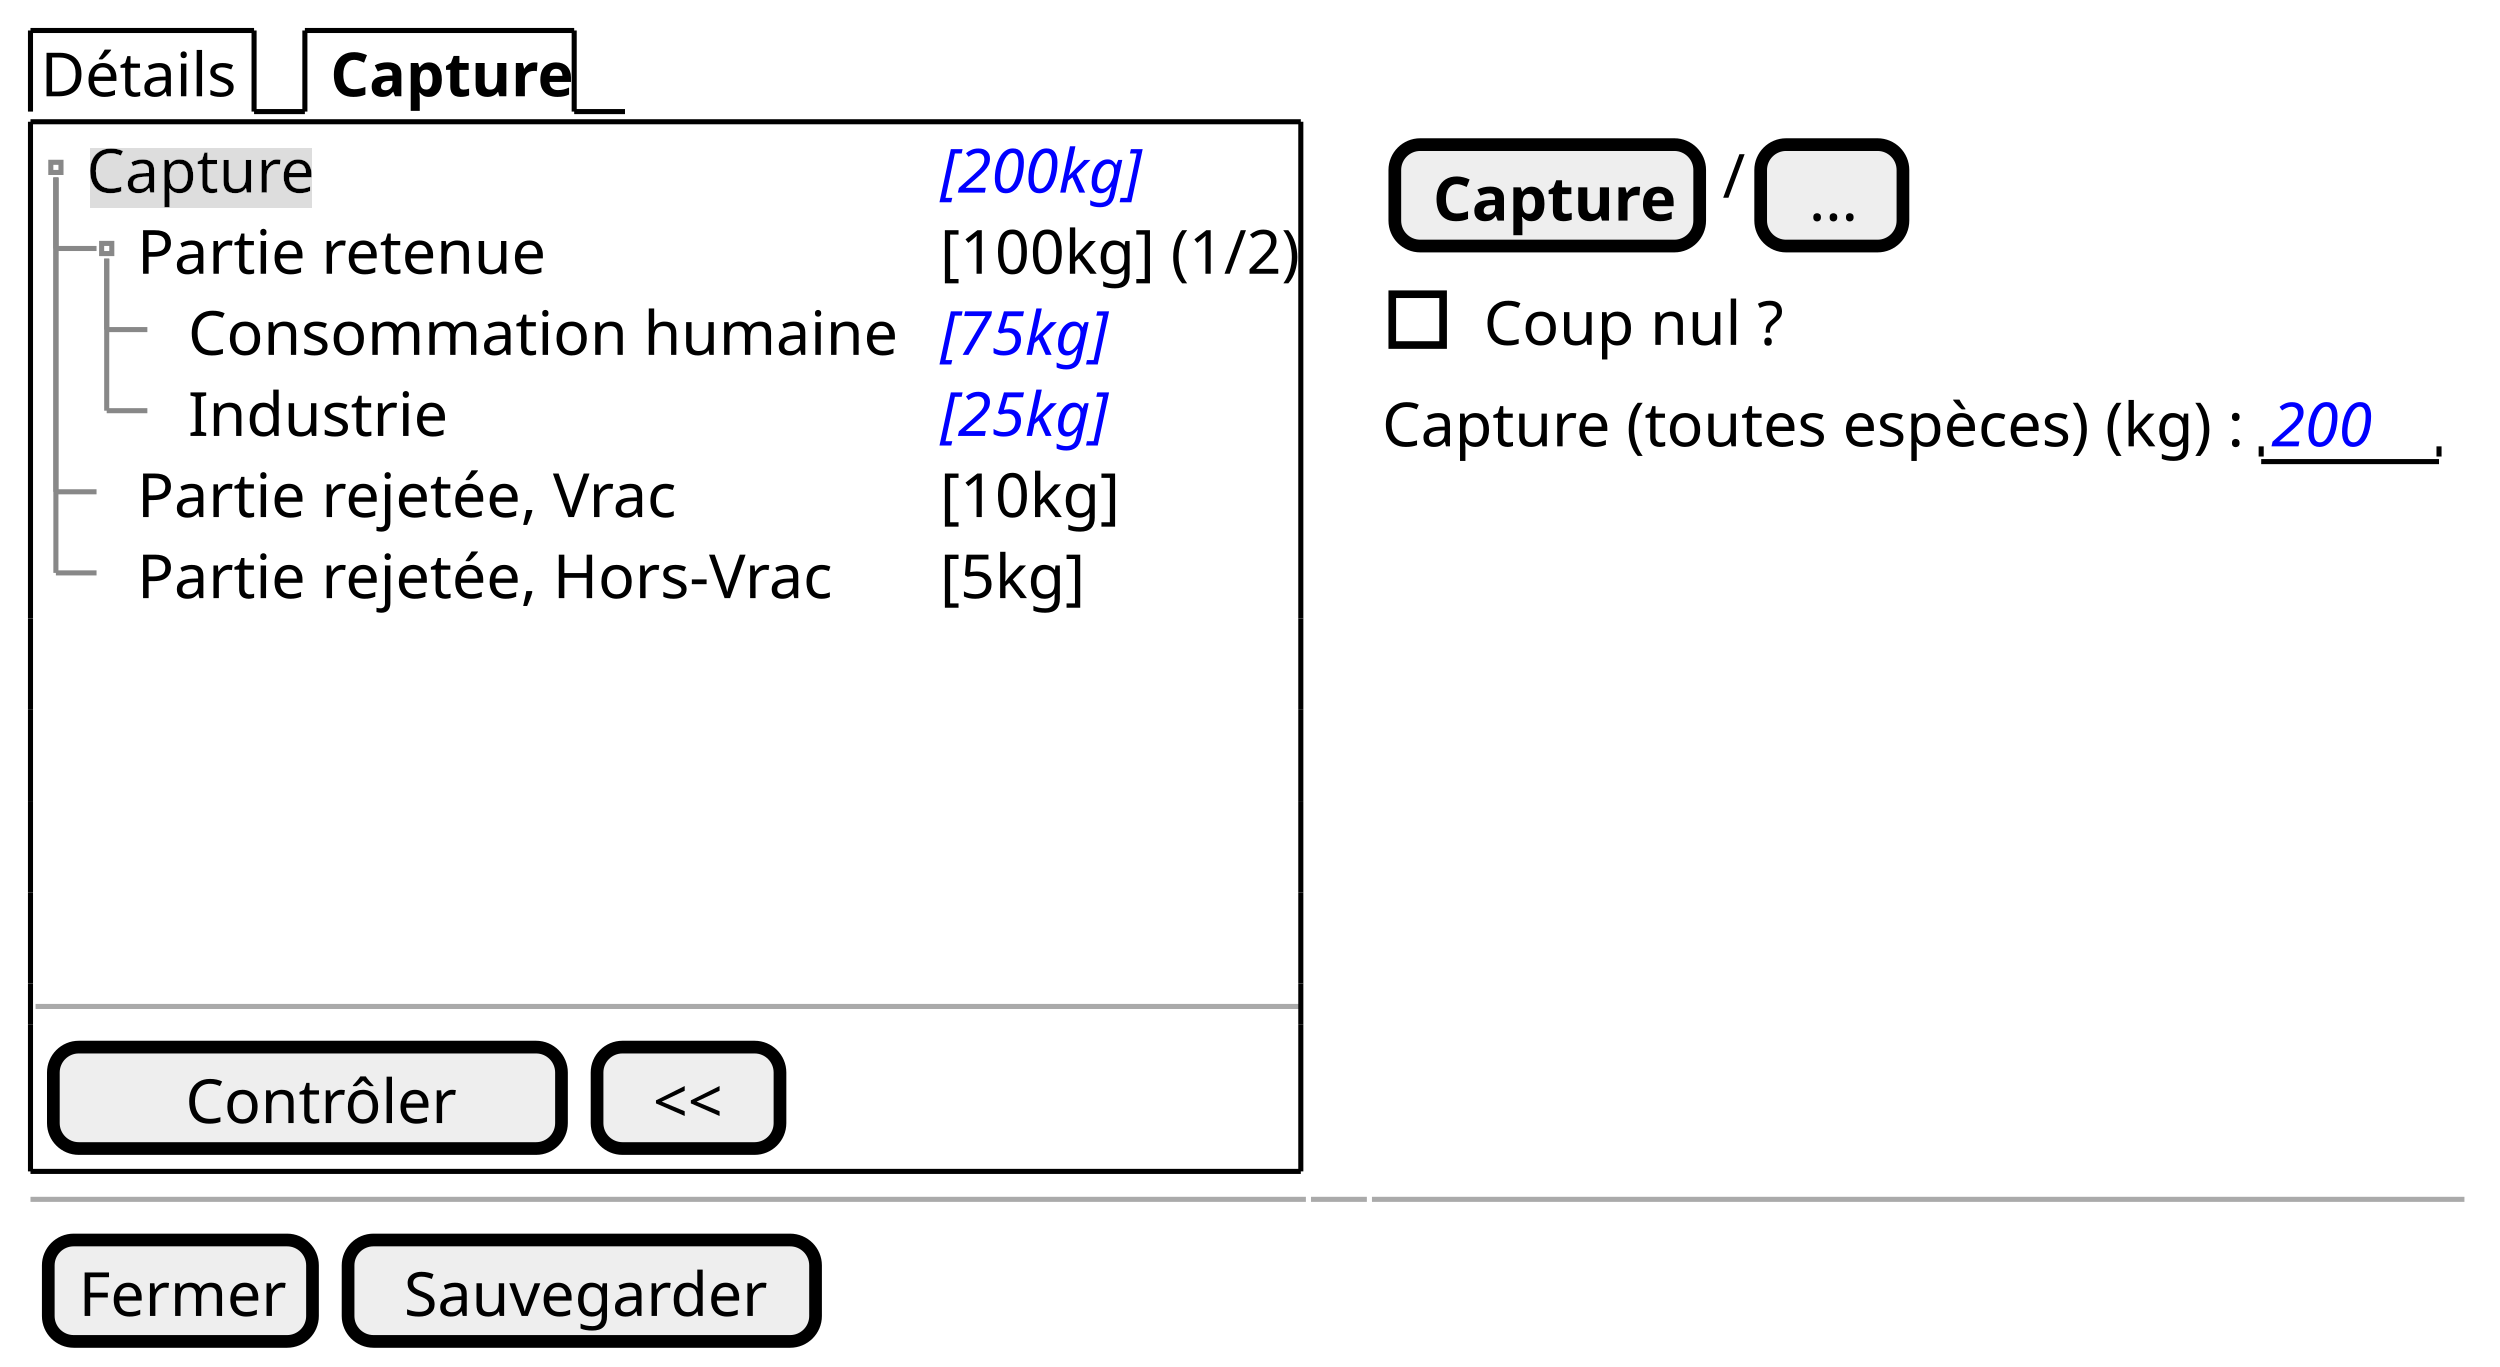
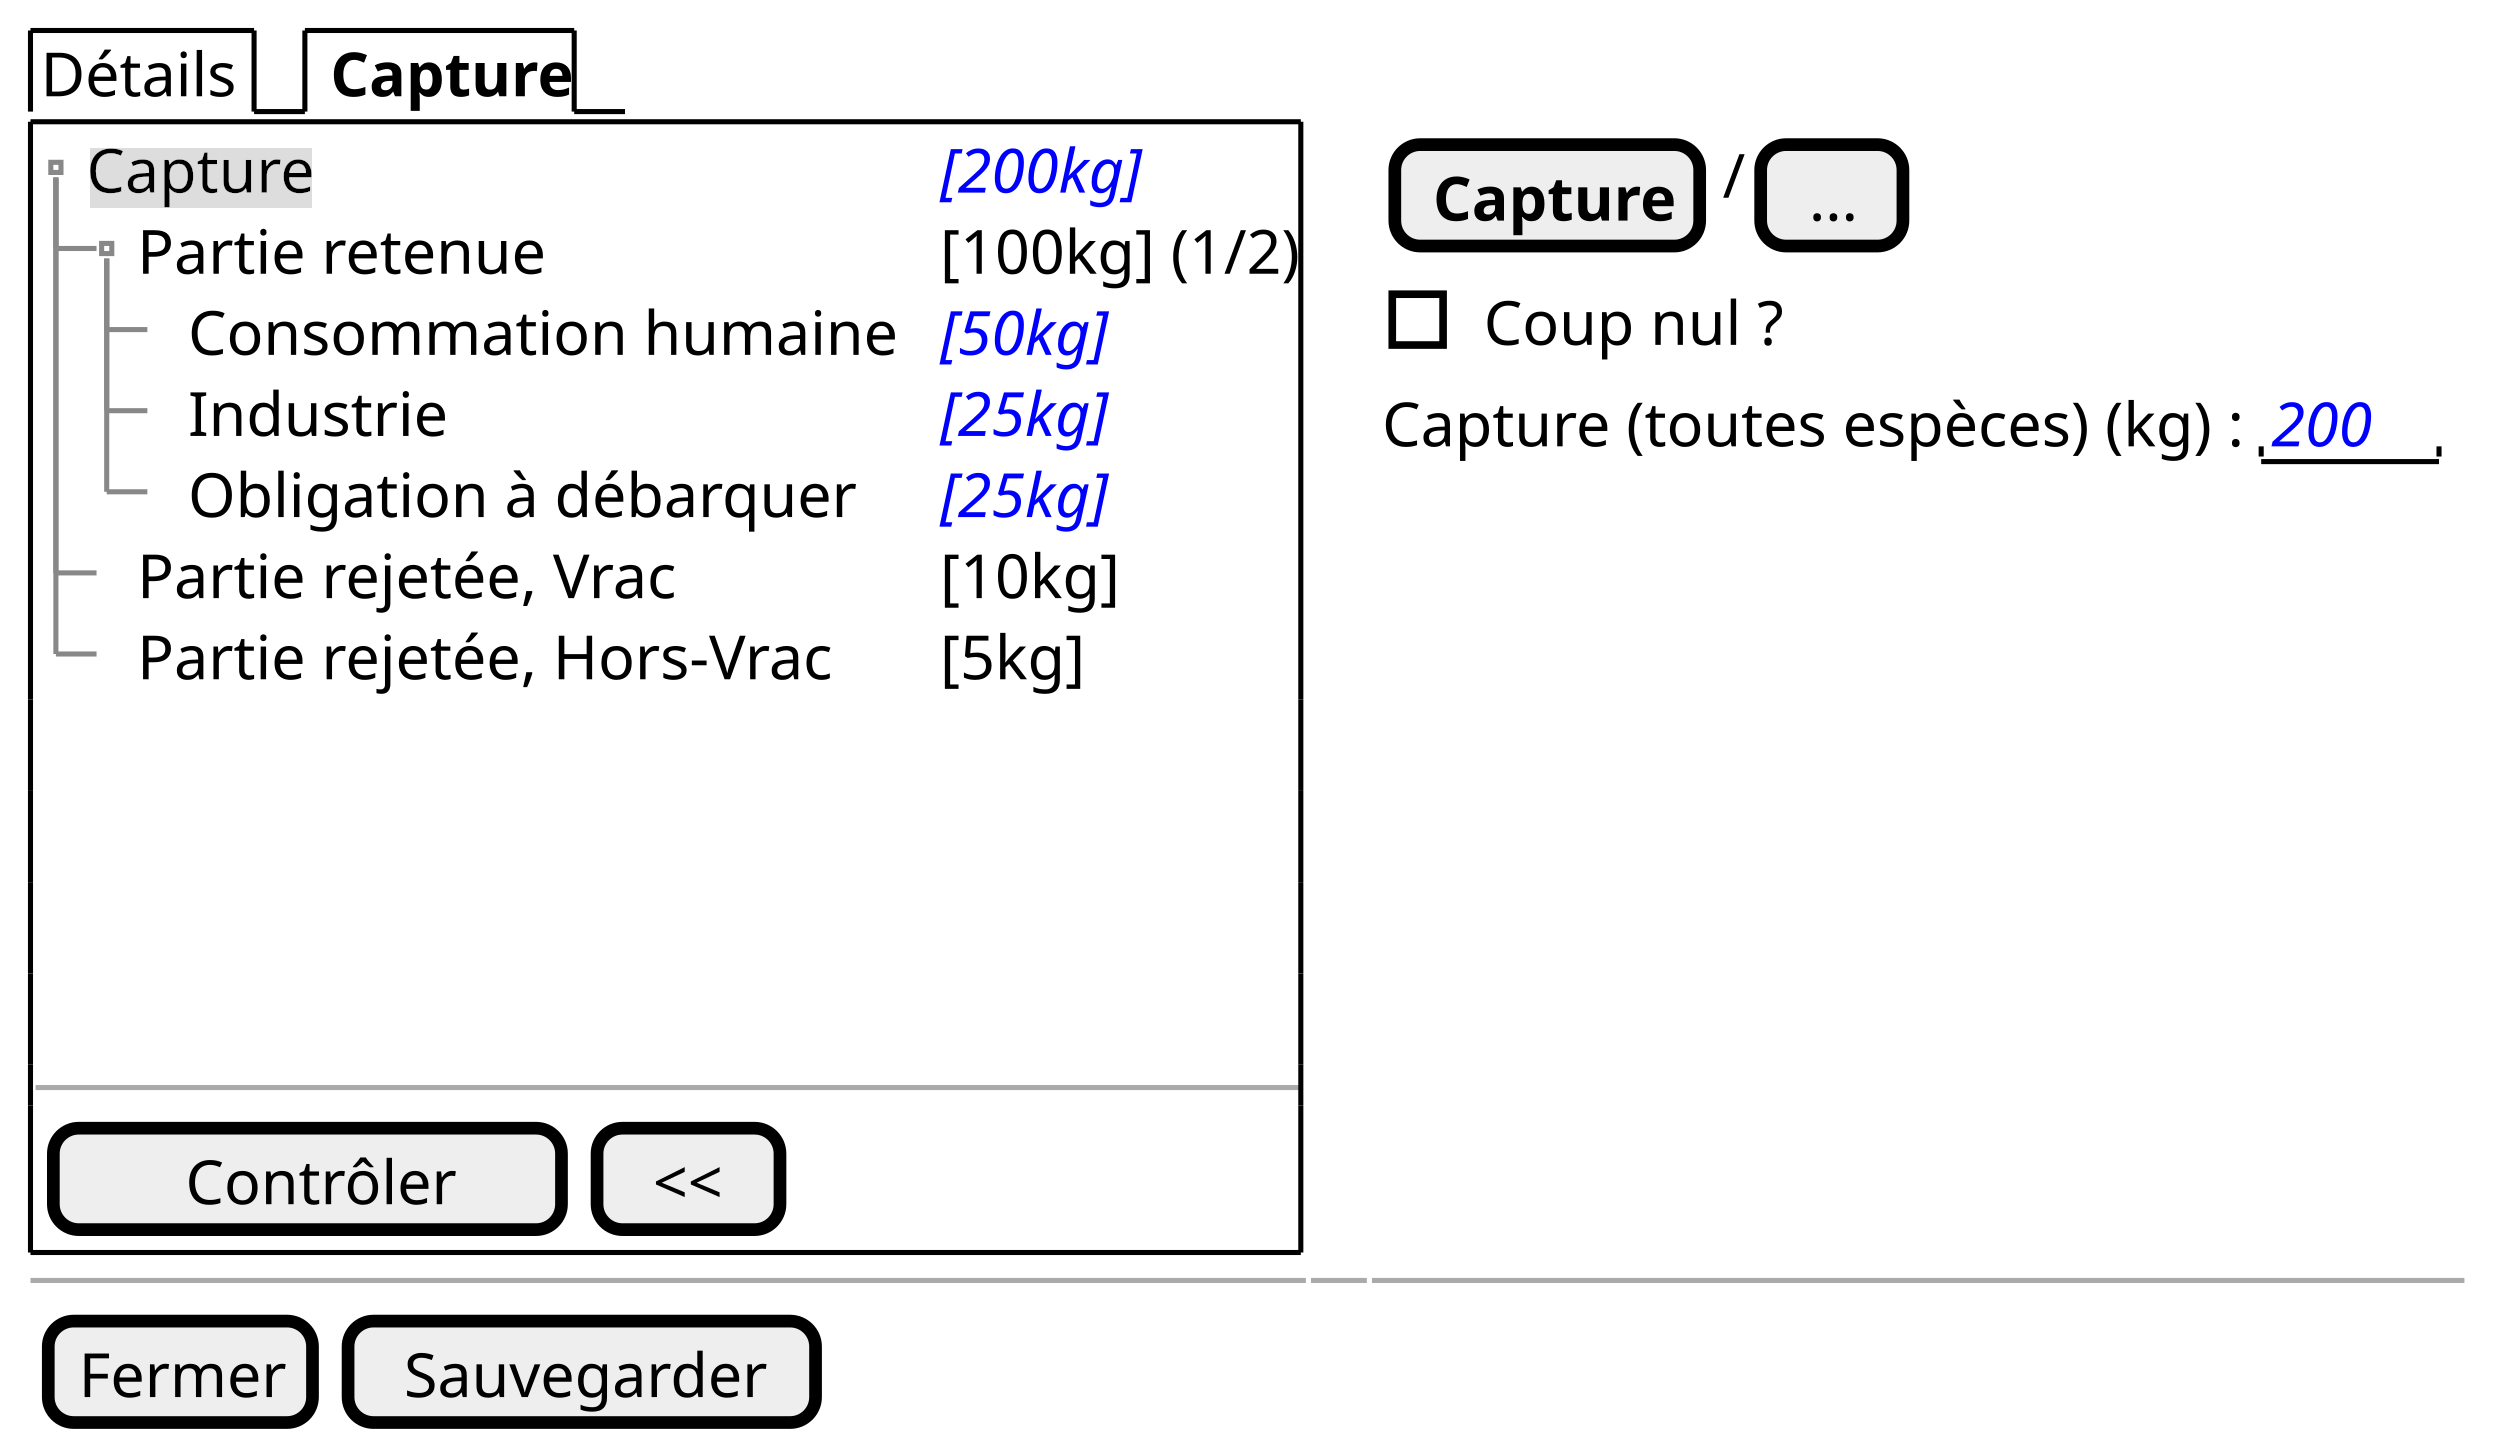
- <svg xmlns="http://www.w3.org/2000/svg" contentStyleType="text/css" height="269px" preserveAspectRatio="none" style="width:492px;height:269px;background:#FFFFFF;" version="1.1" viewBox="0 0 492 269" width="492px" zoomAndPan="magnify">
+ <svg xmlns="http://www.w3.org/2000/svg" contentStyleType="text/css" height="285px" preserveAspectRatio="none" style="width:492px;height:285px;background:#FFFFFF;" version="1.1" viewBox="0 0 492 285" width="492px" zoomAndPan="magnify">
  <defs>
-     <filter height="1" id="b12ikmiz7kr3mk0" width="1" x="0" y="0">
+     <filter height="1" id="bwrkzffhglhf80" width="1" x="0" y="0">
      <feFlood flood-color="#DDDDDD" result="flood" />
      <feComposite in="SourceGraphic" in2="flood" operator="over" />
    </filter>
  </defs>
  <g>
    <text fill="#000000" font-family="sans-serif" font-size="12" lengthAdjust="spacing" textLength="39" x="8" y="18.949">Détails</text>
    <line style="stroke:#000000;stroke-width:1.0;" x1="6" x2="6" y1="6" y2="21.961" />
    <line style="stroke:#000000;stroke-width:1.0;" x1="6" x2="50" y1="6" y2="6" />
    <line style="stroke:#000000;stroke-width:1.0;" x1="50" x2="50" y1="6" y2="21.961" />
    <line style="stroke:#000000;stroke-width:1.0;" x1="50" x2="60" y1="21.961" y2="21.961" />
    <text fill="#000000" font-family="sans-serif" font-size="12" font-weight="bold" lengthAdjust="spacing" textLength="45" x="65" y="18.949">Capture</text>
    <line style="stroke:#000000;stroke-width:1.0;" x1="60" x2="60" y1="6" y2="21.961" />
    <line style="stroke:#000000;stroke-width:1.0;" x1="60" x2="113" y1="6" y2="6" />
    <line style="stroke:#000000;stroke-width:1.0;" x1="113" x2="113" y1="6" y2="21.961" />
    <line style="stroke:#000000;stroke-width:1.0;" x1="113" x2="123" y1="21.961" y2="21.961" />
-     <text fill="#000000" filter="url(#b12ikmiz7kr3mk0)" font-family="sans-serif" font-size="12" lengthAdjust="spacing" textLength="44" x="17" y="37.91">Capture</text>
+     <text fill="#000000" filter="url(#bwrkzffhglhf80)" font-family="sans-serif" font-size="12" lengthAdjust="spacing" textLength="44" x="17" y="37.91">Capture</text>
    <text fill="#0000FF" font-family="sans-serif" font-size="12" font-style="italic" lengthAdjust="spacing" textLength="41" x="185" y="37.91">[200kg]</text>
    <text fill="#000000" font-family="sans-serif" font-size="12" lengthAdjust="spacing" textLength="77" x="27" y="53.871">Partie retenue</text>
    <text fill="#000000" font-family="sans-serif" font-size="12" lengthAdjust="spacing" textLength="68" x="185" y="53.871">[100kg] (1/2)</text>
    <text fill="#000000" font-family="sans-serif" font-size="12" lengthAdjust="spacing" textLength="138" x="37" y="69.832">Consommation humaine</text>
-     <text fill="#0000FF" font-family="sans-serif" font-size="12" font-style="italic" lengthAdjust="spacing" textLength="34" x="185" y="69.832">[75kg]</text>
+     <text fill="#0000FF" font-family="sans-serif" font-size="12" font-style="italic" lengthAdjust="spacing" textLength="34" x="185" y="69.832">[50kg]</text>
    <text fill="#000000" font-family="sans-serif" font-size="12" lengthAdjust="spacing" textLength="48" x="37" y="85.793">Industrie</text>
    <text fill="#0000FF" font-family="sans-serif" font-size="12" font-style="italic" lengthAdjust="spacing" textLength="34" x="185" y="85.793">[25kg]</text>
-     <text fill="#000000" font-family="sans-serif" font-size="12" lengthAdjust="spacing" textLength="103" x="27" y="101.754">Partie rejetée, Vrac</text>
-     <text fill="#000000" font-family="sans-serif" font-size="12" lengthAdjust="spacing" textLength="33" x="185" y="101.754">[10kg]</text>
-     <text fill="#000000" font-family="sans-serif" font-size="12" lengthAdjust="spacing" textLength="134" x="27" y="117.715">Partie rejetée, Hors-Vrac</text>
-     <text fill="#000000" font-family="sans-serif" font-size="12" lengthAdjust="spacing" textLength="26" x="185" y="117.715">[5kg]</text>
+     <text fill="#000000" font-family="sans-serif" font-size="12" lengthAdjust="spacing" textLength="126" x="37" y="101.754">Obligation à débarquer</text>
+     <text fill="#0000FF" font-family="sans-serif" font-size="12" font-style="italic" lengthAdjust="spacing" textLength="34" x="185" y="101.754">[25kg]</text>
+     <text fill="#000000" font-family="sans-serif" font-size="12" lengthAdjust="spacing" textLength="103" x="27" y="117.715">Partie rejetée, Vrac</text>
+     <text fill="#000000" font-family="sans-serif" font-size="12" lengthAdjust="spacing" textLength="33" x="185" y="117.715">[10kg]</text>
+     <text fill="#000000" font-family="sans-serif" font-size="12" lengthAdjust="spacing" textLength="134" x="27" y="133.676">Partie rejetée, Hors-Vrac</text>
+     <text fill="#000000" font-family="sans-serif" font-size="12" lengthAdjust="spacing" textLength="26" x="185" y="133.676">[5kg]</text>
    <rect fill="none" height="2" style="stroke:#888888;stroke-width:1.0;" width="2" x="10" y="31.941" />
    <rect fill="none" height="2" style="stroke:#888888;stroke-width:1.0;" width="2" x="20" y="47.902" />
    <line style="stroke:#888888;stroke-width:1.0;" x1="11" x2="11" y1="34.941" y2="48.902" />
    <line style="stroke:#888888;stroke-width:1.0;" x1="11" x2="19" y1="48.902" y2="48.902" />
    <line style="stroke:#888888;stroke-width:1.0;" x1="21" x2="21" y1="50.902" y2="64.863" />
    <line style="stroke:#888888;stroke-width:1.0;" x1="21" x2="29" y1="64.863" y2="64.863" />
    <line style="stroke:#888888;stroke-width:1.0;" x1="21" x2="21" y1="50.902" y2="80.824" />
    <line style="stroke:#888888;stroke-width:1.0;" x1="21" x2="29" y1="80.824" y2="80.824" />
-     <line style="stroke:#888888;stroke-width:1.0;" x1="11" x2="11" y1="34.941" y2="96.785" />
-     <line style="stroke:#888888;stroke-width:1.0;" x1="11" x2="19" y1="96.785" y2="96.785" />
+     <line style="stroke:#888888;stroke-width:1.0;" x1="21" x2="21" y1="50.902" y2="96.785" />
+     <line style="stroke:#888888;stroke-width:1.0;" x1="21" x2="29" y1="96.785" y2="96.785" />
    <line style="stroke:#888888;stroke-width:1.0;" x1="11" x2="11" y1="34.941" y2="112.746" />
    <line style="stroke:#888888;stroke-width:1.0;" x1="11" x2="19" y1="112.746" y2="112.746" />
-     <line style="stroke:#AAAAAA;stroke-width:1.0;" x1="7" x2="256" y1="198.07" y2="198.07" />
-     <rect fill="#EEEEEE" height="19.961" rx="5" ry="5" style="stroke:#000000;stroke-width:2.5;" width="100" x="10.5" y="206.07" />
-     <text fill="#000000" font-family="sans-serif" font-size="12" lengthAdjust="spacing" textLength="51" x="36.5" y="221.019">Contrôler</text>
-     <rect fill="#EEEEEE" height="19.961" rx="5" ry="5" style="stroke:#000000;stroke-width:2.5;" width="36" x="117.5" y="206.07" />
-     <text fill="#000000" font-family="sans-serif" font-size="12" lengthAdjust="spacing" textLength="14" x="128.5" y="221.019">&lt;&lt;</text>
+     <line style="stroke:#888888;stroke-width:1.0;" x1="11" x2="11" y1="34.941" y2="128.707" />
+     <line style="stroke:#888888;stroke-width:1.0;" x1="11" x2="19" y1="128.707" y2="128.707" />
+     <line style="stroke:#AAAAAA;stroke-width:1.0;" x1="7" x2="256" y1="214.031" y2="214.031" />
+     <rect fill="#EEEEEE" height="19.961" rx="5" ry="5" style="stroke:#000000;stroke-width:2.5;" width="100" x="10.5" y="222.031" />
+     <text fill="#000000" font-family="sans-serif" font-size="12" lengthAdjust="spacing" textLength="51" x="36.5" y="236.981">Contrôler</text>
+     <rect fill="#EEEEEE" height="19.961" rx="5" ry="5" style="stroke:#000000;stroke-width:2.5;" width="36" x="117.5" y="222.031" />
+     <text fill="#000000" font-family="sans-serif" font-size="12" lengthAdjust="spacing" textLength="14" x="128.5" y="236.981">&lt;&lt;</text>
    <line style="stroke:#000000;stroke-width:1.0;" x1="6" x2="256" y1="23.961" y2="23.961" />
-     <line style="stroke:#000000;stroke-width:1.0;" x1="6" x2="256" y1="230.531" y2="230.531" />
-     <line style="stroke:#000000;stroke-width:1.0;" x1="6" x2="6" y1="23.961" y2="121.727" />
-     <line style="stroke:#000000;stroke-width:1.0;" x1="256" x2="256" y1="23.961" y2="121.727" />
-     <line style="stroke:#000000;stroke-width:1.0;" x1="6" x2="6" y1="193.57" y2="201.57" />
-     <line style="stroke:#000000;stroke-width:1.0;" x1="256" x2="256" y1="193.57" y2="201.57" />
-     <line style="stroke:#000000;stroke-width:1.0;" x1="6" x2="6" y1="157.648" y2="175.609" />
-     <line style="stroke:#000000;stroke-width:1.0;" x1="256" x2="256" y1="157.648" y2="175.609" />
-     <line style="stroke:#000000;stroke-width:1.0;" x1="6" x2="6" y1="121.727" y2="139.688" />
-     <line style="stroke:#000000;stroke-width:1.0;" x1="256" x2="256" y1="121.727" y2="139.688" />
-     <line style="stroke:#000000;stroke-width:1.0;" x1="6" x2="6" y1="201.57" y2="230.531" />
-     <line style="stroke:#000000;stroke-width:1.0;" x1="256" x2="256" y1="201.57" y2="230.531" />
-     <line style="stroke:#000000;stroke-width:1.0;" x1="6" x2="6" y1="175.609" y2="193.57" />
-     <line style="stroke:#000000;stroke-width:1.0;" x1="256" x2="256" y1="175.609" y2="193.57" />
-     <line style="stroke:#000000;stroke-width:1.0;" x1="6" x2="6" y1="139.688" y2="157.648" />
-     <line style="stroke:#000000;stroke-width:1.0;" x1="256" x2="256" y1="139.688" y2="157.648" />
+     <line style="stroke:#000000;stroke-width:1.0;" x1="6" x2="256" y1="246.492" y2="246.492" />
+     <line style="stroke:#000000;stroke-width:1.0;" x1="6" x2="6" y1="23.961" y2="137.688" />
+     <line style="stroke:#000000;stroke-width:1.0;" x1="256" x2="256" y1="23.961" y2="137.688" />
+     <line style="stroke:#000000;stroke-width:1.0;" x1="6" x2="6" y1="209.531" y2="217.531" />
+     <line style="stroke:#000000;stroke-width:1.0;" x1="256" x2="256" y1="209.531" y2="217.531" />
+     <line style="stroke:#000000;stroke-width:1.0;" x1="6" x2="6" y1="173.609" y2="191.57" />
+     <line style="stroke:#000000;stroke-width:1.0;" x1="256" x2="256" y1="173.609" y2="191.57" />
+     <line style="stroke:#000000;stroke-width:1.0;" x1="6" x2="6" y1="137.688" y2="155.648" />
+     <line style="stroke:#000000;stroke-width:1.0;" x1="256" x2="256" y1="137.688" y2="155.648" />
+     <line style="stroke:#000000;stroke-width:1.0;" x1="6" x2="6" y1="217.531" y2="246.492" />
+     <line style="stroke:#000000;stroke-width:1.0;" x1="256" x2="256" y1="217.531" y2="246.492" />
+     <line style="stroke:#000000;stroke-width:1.0;" x1="6" x2="6" y1="191.57" y2="209.531" />
+     <line style="stroke:#000000;stroke-width:1.0;" x1="256" x2="256" y1="191.57" y2="209.531" />
+     <line style="stroke:#000000;stroke-width:1.0;" x1="6" x2="6" y1="155.648" y2="173.609" />
+     <line style="stroke:#000000;stroke-width:1.0;" x1="256" x2="256" y1="155.648" y2="173.609" />
    <rect fill="#EEEEEE" height="19.961" rx="5" ry="5" style="stroke:#000000;stroke-width:2.5;" width="60" x="274.5" y="28.461" />
    <text fill="#000000" font-family="sans-serif" font-size="12" font-weight="bold" lengthAdjust="spacing" textLength="45" x="282" y="43.41">Capture</text>
    <text fill="#000000" font-family="sans-serif" font-size="12" lengthAdjust="spacing" textLength="3" x="339" y="38.91">/</text>
    <rect fill="#EEEEEE" height="19.961" rx="5" ry="5" style="stroke:#000000;stroke-width:2.5;" width="28" x="346.5" y="28.461" />
    <text fill="#000000" font-family="sans-serif" font-size="12" lengthAdjust="spacing" textLength="9" x="356" y="43.41">...</text>
    <text fill="#000000" font-family="sans-serif" font-size="12" lengthAdjust="spacing" textLength="60" x="292" y="67.871">Coup nul ?</text>
    <rect fill="none" height="10" style="stroke:#000000;stroke-width:1.5;" width="10" x="274" y="57.902" />
    <text fill="#000000" font-family="sans-serif" font-size="12" lengthAdjust="spacing" textLength="170" x="272" y="87.832">Capture (toutes espèces) (kg) :</text>
    <text fill="#0000FF" font-family="sans-serif" font-size="12" font-style="italic" lengthAdjust="spacing" textLength="21" x="447" y="87.832">200</text>
    <line style="stroke:#000000;stroke-width:1.0;" x1="445" x2="480" y1="90.844" y2="90.844" />
    <line style="stroke:#000000;stroke-width:1.0;" x1="445" x2="445" y1="87.844" y2="89.844" />
    <line style="stroke:#000000;stroke-width:1.0;" x1="480" x2="480" y1="87.844" y2="89.844" />
-     <line style="stroke:#AAAAAA;stroke-width:1.0;" x1="6" x2="257" y1="236.031" y2="236.031" />
-     <line style="stroke:#AAAAAA;stroke-width:1.0;" x1="258" x2="269" y1="236.031" y2="236.031" />
-     <line style="stroke:#AAAAAA;stroke-width:1.0;" x1="270" x2="485" y1="236.031" y2="236.031" />
-     <rect fill="#EEEEEE" height="19.961" rx="5" ry="5" style="stroke:#000000;stroke-width:2.5;" width="52" x="9.5" y="244.031" />
-     <text fill="#000000" font-family="sans-serif" font-size="12" lengthAdjust="spacing" textLength="40" x="15.5" y="258.981">Fermer</text>
-     <rect fill="#EEEEEE" height="19.961" rx="5" ry="5" style="stroke:#000000;stroke-width:2.5;" width="92" x="68.5" y="244.031" />
-     <text fill="#000000" font-family="sans-serif" font-size="12" lengthAdjust="spacing" textLength="70" x="79.5" y="258.981">Sauvegarder</text>
+     <line style="stroke:#AAAAAA;stroke-width:1.0;" x1="6" x2="257" y1="251.992" y2="251.992" />
+     <line style="stroke:#AAAAAA;stroke-width:1.0;" x1="258" x2="269" y1="251.992" y2="251.992" />
+     <line style="stroke:#AAAAAA;stroke-width:1.0;" x1="270" x2="485" y1="251.992" y2="251.992" />
+     <rect fill="#EEEEEE" height="19.961" rx="5" ry="5" style="stroke:#000000;stroke-width:2.5;" width="52" x="9.5" y="259.992" />
+     <text fill="#000000" font-family="sans-serif" font-size="12" lengthAdjust="spacing" textLength="40" x="15.5" y="274.941">Fermer</text>
+     <rect fill="#EEEEEE" height="19.961" rx="5" ry="5" style="stroke:#000000;stroke-width:2.5;" width="92" x="68.5" y="259.992" />
+     <text fill="#000000" font-family="sans-serif" font-size="12" lengthAdjust="spacing" textLength="70" x="79.5" y="274.941">Sauvegarder</text>
  </g>
</svg>
